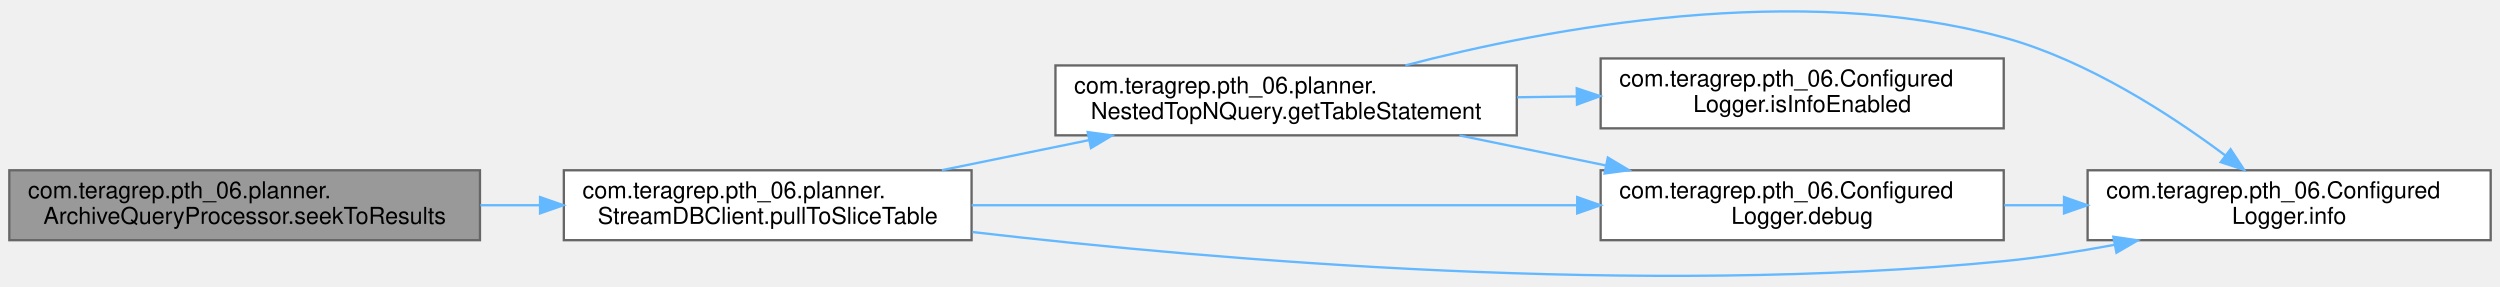
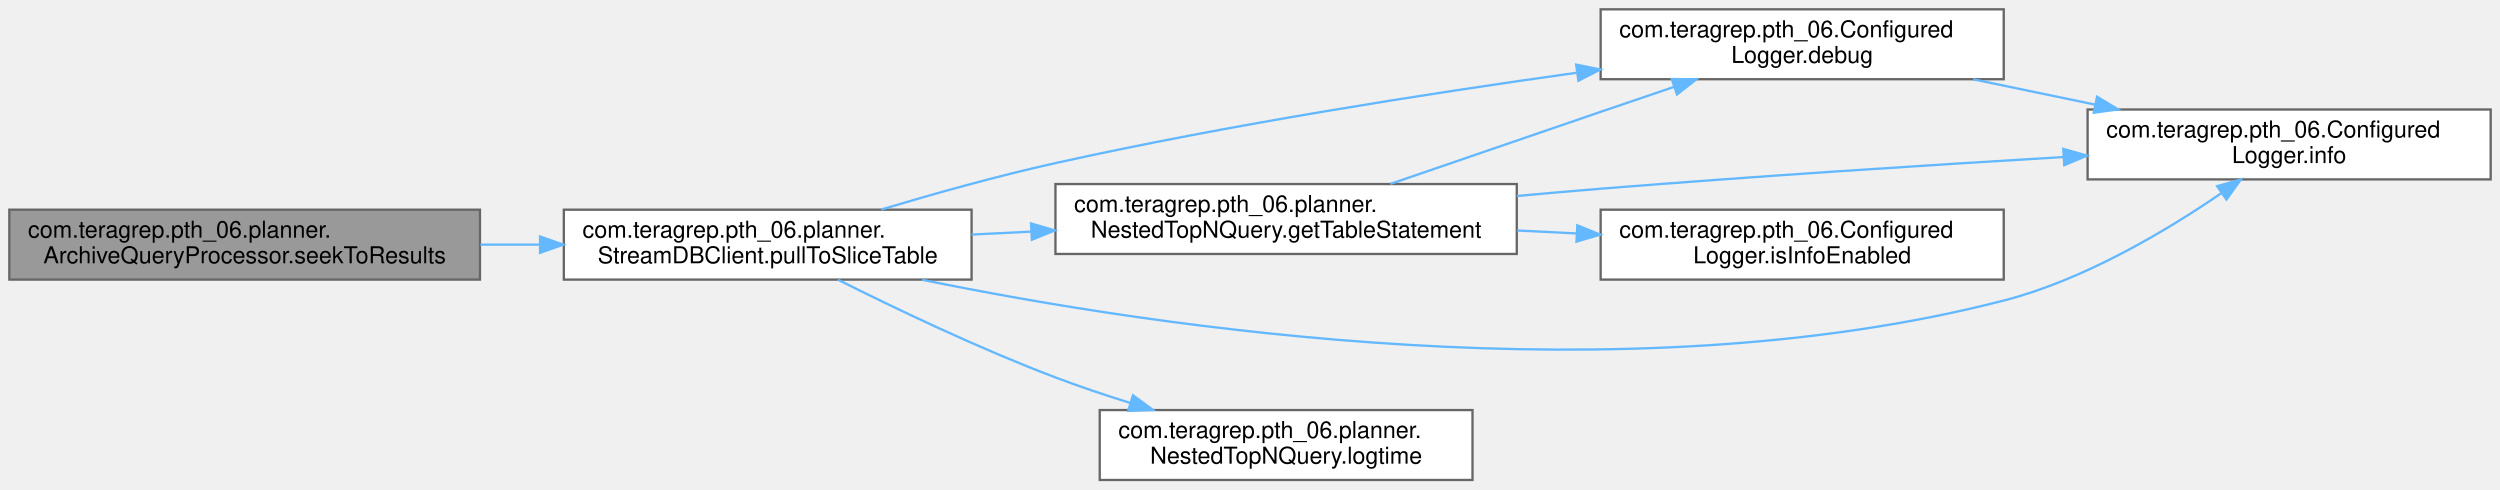
- <svg xmlns="http://www.w3.org/2000/svg" xmlns:xlink="http://www.w3.org/1999/xlink" width="1073pt" height="123pt" viewBox="0.00 0.00 1073.00 122.51">
-   <g id="graph0" class="graph" transform="scale(1 1) rotate(0) translate(4 118.51)">
+ <svg xmlns="http://www.w3.org/2000/svg" xmlns:xlink="http://www.w3.org/1999/xlink" width="1073pt" height="210pt" viewBox="0.00 0.00 1073.00 210.00">
+   <g id="graph0" class="graph" transform="scale(1 1) rotate(0) translate(4 206)">
    <g id="Node000001" class="node">
      <g id="a_Node000001">
        <a xlink:title="Increment the rolling day and pull data for that day into the sliceTable.">
-           <polygon fill="#999999" stroke="#666666" points="202,-45.67 0,-45.67 0,-15.67 202,-15.67 202,-45.67" />
-           <text text-anchor="start" x="8" y="-33.67" font-family="Helvetica,sans-Serif" font-size="10.00">com.teragrep.pth_06.planner.</text>
-           <text text-anchor="middle" x="101" y="-22.67" font-family="Helvetica,sans-Serif" font-size="10.00">ArchiveQueryProcessor.seekToResults</text>
+           <polygon fill="#999999" stroke="#666666" points="202,-116 0,-116 0,-86 202,-86 202,-116" />
+           <text text-anchor="start" x="8" y="-104" font-family="Helvetica,sans-Serif" font-size="10.00">com.teragrep.pth_06.planner.</text>
+           <text text-anchor="middle" x="101" y="-93" font-family="Helvetica,sans-Serif" font-size="10.00">ArchiveQueryProcessor.seekToResults</text>
        </a>
      </g>
    </g>
    <g id="Node000002" class="node">
      <g id="a_Node000002">
        <a xlink:href="classcom_1_1teragrep_1_1pth__06_1_1planner_1_1StreamDBClient.html#adbe4b13c48e67d8d82ae4ed9ee93f7df" target="_top" xlink:title=" ">
-           <polygon fill="white" stroke="#666666" points="413,-45.67 238,-45.67 238,-15.67 413,-15.67 413,-45.67" />
-           <text text-anchor="start" x="246" y="-33.67" font-family="Helvetica,sans-Serif" font-size="10.00">com.teragrep.pth_06.planner.</text>
-           <text text-anchor="middle" x="325.5" y="-22.67" font-family="Helvetica,sans-Serif" font-size="10.00">StreamDBClient.pullToSliceTable</text>
+           <polygon fill="white" stroke="#666666" points="413,-116 238,-116 238,-86 413,-86 413,-116" />
+           <text text-anchor="start" x="246" y="-104" font-family="Helvetica,sans-Serif" font-size="10.00">com.teragrep.pth_06.planner.</text>
+           <text text-anchor="middle" x="325.5" y="-93" font-family="Helvetica,sans-Serif" font-size="10.00">StreamDBClient.pullToSliceTable</text>
        </a>
      </g>
    </g>
    <g id="edge1_Node000001_Node000002" class="edge">
      <g id="a_edge1_Node000001_Node000002">
        <a xlink:title=" ">
-           <path fill="none" stroke="#63b8ff" d="M202.18,-30.67C210.63,-30.67 219.16,-30.67 227.58,-30.67" />
-           <polygon fill="#63b8ff" stroke="#63b8ff" points="227.79,-34.17 237.79,-30.67 227.79,-27.17 227.79,-34.17" />
+           <path fill="none" stroke="#63b8ff" d="M202.18,-101C210.63,-101 219.16,-101 227.58,-101" />
+           <polygon fill="#63b8ff" stroke="#63b8ff" points="227.79,-104.5 237.79,-101 227.79,-97.5 227.79,-104.5" />
        </a>
      </g>
    </g>
    <g id="Node000003" class="node">
      <g id="a_Node000003">
        <a xlink:href="classcom_1_1teragrep_1_1pth__06_1_1ConfiguredLogger.html#a432bade7d6310bed1e1b9a405fb53d56" target="_top" xlink:title=" ">
-           <polygon fill="white" stroke="#666666" points="856,-45.67 683,-45.67 683,-15.67 856,-15.67 856,-45.67" />
-           <text text-anchor="start" x="691" y="-33.67" font-family="Helvetica,sans-Serif" font-size="10.00">com.teragrep.pth_06.Configured</text>
-           <text text-anchor="middle" x="769.5" y="-22.67" font-family="Helvetica,sans-Serif" font-size="10.00">Logger.debug</text>
+           <polygon fill="white" stroke="#666666" points="856,-202 683,-202 683,-172 856,-172 856,-202" />
+           <text text-anchor="start" x="691" y="-190" font-family="Helvetica,sans-Serif" font-size="10.00">com.teragrep.pth_06.Configured</text>
+           <text text-anchor="middle" x="769.5" y="-179" font-family="Helvetica,sans-Serif" font-size="10.00">Logger.debug</text>
        </a>
      </g>
    </g>
    <g id="edge2_Node000002_Node000003" class="edge">
      <g id="a_edge2_Node000002_Node000003">
        <a xlink:title=" ">
-           <path fill="none" stroke="#63b8ff" d="M413.03,-30.67C487.72,-30.67 595.45,-30.67 672.71,-30.67" />
-           <polygon fill="#63b8ff" stroke="#63b8ff" points="672.93,-34.17 682.93,-30.67 672.93,-27.17 672.93,-34.17" />
+           <path fill="none" stroke="#63b8ff" d="M374.16,-116.06C396.69,-122.8 424.06,-130.47 449,-136 523.57,-152.54 609.06,-165.9 672.83,-174.79" />
+           <polygon fill="#63b8ff" stroke="#63b8ff" points="672.49,-178.27 682.88,-176.18 673.45,-171.34 672.49,-178.27" />
        </a>
      </g>
    </g>
    <g id="Node000004" class="node">
      <g id="a_Node000004">
        <a xlink:href="classcom_1_1teragrep_1_1pth__06_1_1ConfiguredLogger.html#adbd659cefc990abe9b2da58d3dae9970" target="_top" xlink:title=" ">
-           <polygon fill="white" stroke="#666666" points="1065,-45.67 892,-45.67 892,-15.67 1065,-15.67 1065,-45.67" />
-           <text text-anchor="start" x="900" y="-33.67" font-family="Helvetica,sans-Serif" font-size="10.00">com.teragrep.pth_06.Configured</text>
-           <text text-anchor="middle" x="978.5" y="-22.67" font-family="Helvetica,sans-Serif" font-size="10.00">Logger.info</text>
+           <polygon fill="white" stroke="#666666" points="1065,-159 892,-159 892,-129 1065,-129 1065,-159" />
+           <text text-anchor="start" x="900" y="-147" font-family="Helvetica,sans-Serif" font-size="10.00">com.teragrep.pth_06.Configured</text>
+           <text text-anchor="middle" x="978.5" y="-136" font-family="Helvetica,sans-Serif" font-size="10.00">Logger.info</text>
        </a>
      </g>
    </g>
    <g id="edge8_Node000002_Node000004" class="edge">
      <g id="a_edge8_Node000002_Node000004">
        <a xlink:title=" ">
-           <path fill="none" stroke="#63b8ff" d="M413.37,-19.16C518.43,-6.98 700.54,8.54 856,-6.67 871.45,-8.18 887.84,-10.75 903.43,-13.66" />
-           <polygon fill="#63b8ff" stroke="#63b8ff" points="903.05,-17.15 913.53,-15.61 904.38,-10.28 903.05,-17.15" />
+           <path fill="none" stroke="#63b8ff" d="M391.74,-85.93C492.96,-65.24 693.14,-35.07 856,-77 890.54,-85.89 925.78,-106.92 949.35,-123.06" />
+           <polygon fill="#63b8ff" stroke="#63b8ff" points="947.58,-126.1 957.78,-128.97 951.6,-120.37 947.58,-126.1" />
        </a>
      </g>
    </g>
    <g id="Node000005" class="node">
      <g id="a_Node000005">
        <a xlink:href="classcom_1_1teragrep_1_1pth__06_1_1planner_1_1NestedTopNQuery.html#ab9a75398ae4f26212f007ce95c24c26f" target="_top" xlink:title=" ">
-           <polygon fill="white" stroke="#666666" points="647,-90.67 449,-90.67 449,-60.67 647,-60.67 647,-90.67" />
-           <text text-anchor="start" x="457" y="-78.67" font-family="Helvetica,sans-Serif" font-size="10.00">com.teragrep.pth_06.planner.</text>
-           <text text-anchor="middle" x="548" y="-67.67" font-family="Helvetica,sans-Serif" font-size="10.00">NestedTopNQuery.getTableStatement</text>
+           <polygon fill="white" stroke="#666666" points="647,-127 449,-127 449,-97 647,-97 647,-127" />
+           <text text-anchor="start" x="457" y="-115" font-family="Helvetica,sans-Serif" font-size="10.00">com.teragrep.pth_06.planner.</text>
+           <text text-anchor="middle" x="548" y="-104" font-family="Helvetica,sans-Serif" font-size="10.00">NestedTopNQuery.getTableStatement</text>
        </a>
      </g>
    </g>
    <g id="edge4_Node000002_Node000005" class="edge">
      <g id="a_edge4_Node000002_Node000005">
        <a xlink:title=" ">
-           <path fill="none" stroke="#63b8ff" d="M400.23,-45.72C420.46,-49.85 442.53,-54.35 463.28,-58.59" />
-           <polygon fill="#63b8ff" stroke="#63b8ff" points="462.84,-62.07 473.34,-60.64 464.24,-55.21 462.84,-62.07" />
+           <path fill="none" stroke="#63b8ff" d="M413.01,-105.32C421.43,-105.74 430.03,-106.16 438.62,-106.59" />
+           <polygon fill="#63b8ff" stroke="#63b8ff" points="438.52,-110.09 448.69,-107.1 438.87,-103.1 438.52,-110.09" />
+         </a>
+       </g>
+     </g>
+     <g id="Node000007" class="node">
+       <g id="a_Node000007">
+         <a xlink:href="classcom_1_1teragrep_1_1pth__06_1_1planner_1_1NestedTopNQuery.html#a1774c34559483df5630edaa9bcdc2f35" target="_top" xlink:title=" ">
+           <polygon fill="white" stroke="#666666" points="628,-30 468,-30 468,0 628,0 628,-30" />
+           <text text-anchor="start" x="476" y="-18" font-family="Helvetica,sans-Serif" font-size="10.00">com.teragrep.pth_06.planner.</text>
+           <text text-anchor="middle" x="548" y="-7" font-family="Helvetica,sans-Serif" font-size="10.00">NestedTopNQuery.logtime</text>
+         </a>
+       </g>
+     </g>
+     <g id="edge9_Node000002_Node000007" class="edge">
+       <g id="a_edge9_Node000002_Node000007">
+         <a xlink:title=" ">
+           <path fill="none" stroke="#63b8ff" d="M355.68,-85.93C380.17,-73.65 416.31,-56.36 449,-44 459.23,-40.13 470.21,-36.44 480.99,-33.08" />
+           <polygon fill="#63b8ff" stroke="#63b8ff" points="482.27,-36.35 490.81,-30.08 480.23,-29.65 482.27,-36.35" />
        </a>
      </g>
    </g>
    <g id="edge3_Node000003_Node000004" class="edge">
      <g id="a_edge3_Node000003_Node000004">
        <a xlink:title=" ">
-           <path fill="none" stroke="#63b8ff" d="M856.19,-30.67C864.66,-30.67 873.3,-30.67 881.87,-30.67" />
-           <polygon fill="#63b8ff" stroke="#63b8ff" points="881.88,-34.17 891.88,-30.67 881.88,-27.17 881.88,-34.17" />
+           <path fill="none" stroke="#63b8ff" d="M842.9,-171.96C859.76,-168.46 877.83,-164.7 895.09,-161.12" />
+           <polygon fill="#63b8ff" stroke="#63b8ff" points="896.06,-164.49 905.14,-159.03 894.64,-157.64 896.06,-164.49" />
        </a>
      </g>
    </g>
    <g id="edge5_Node000005_Node000003" class="edge">
      <g id="a_edge5_Node000005_Node000003">
        <a xlink:title=" ">
-           <path fill="none" stroke="#63b8ff" d="M622.4,-60.62C642.53,-56.5 664.51,-51.99 685.16,-47.76" />
-           <polygon fill="#63b8ff" stroke="#63b8ff" points="686.08,-51.14 695.17,-45.7 684.67,-44.28 686.08,-51.14" />
+           <path fill="none" stroke="#63b8ff" d="M592.74,-127.06C618.92,-136.06 652.85,-147.71 683,-158 693.22,-161.49 704.14,-165.2 714.63,-168.76" />
+           <polygon fill="#63b8ff" stroke="#63b8ff" points="713.52,-172.08 724.11,-171.98 715.77,-165.45 713.52,-172.08" />
        </a>
      </g>
    </g>
    <g id="edge6_Node000005_Node000004" class="edge">
      <g id="a_edge6_Node000005_Node000004">
        <a xlink:title=" ">
-           <path fill="none" stroke="#63b8ff" d="M599.15,-90.69C660.74,-106.74 767.89,-126.82 856,-102.67 891.8,-92.86 927.76,-69.47 951.16,-51.99" />
-           <polygon fill="#63b8ff" stroke="#63b8ff" points="953.37,-54.71 959.19,-45.86 949.12,-49.15 953.37,-54.71" />
+           <path fill="none" stroke="#63b8ff" d="M647.03,-121.88C659.14,-122.99 671.35,-124.06 683,-125 749.24,-130.35 823.96,-135.16 881.57,-138.6" />
+           <polygon fill="#63b8ff" stroke="#63b8ff" points="881.56,-142.1 891.75,-139.2 881.98,-135.11 881.56,-142.1" />
        </a>
      </g>
    </g>
    <g id="Node000006" class="node">
      <g id="a_Node000006">
        <a xlink:href="classcom_1_1teragrep_1_1pth__06_1_1ConfiguredLogger.html#a03c44f8bbcceea9ce885498f428247cd" target="_top" xlink:title=" ">
-           <polygon fill="white" stroke="#666666" points="856,-93.67 683,-93.67 683,-63.67 856,-63.67 856,-93.67" />
-           <text text-anchor="start" x="691" y="-81.67" font-family="Helvetica,sans-Serif" font-size="10.00">com.teragrep.pth_06.Configured</text>
-           <text text-anchor="middle" x="769.5" y="-70.67" font-family="Helvetica,sans-Serif" font-size="10.00">Logger.isInfoEnabled</text>
+           <polygon fill="white" stroke="#666666" points="856,-116 683,-116 683,-86 856,-86 856,-116" />
+           <text text-anchor="start" x="691" y="-104" font-family="Helvetica,sans-Serif" font-size="10.00">com.teragrep.pth_06.Configured</text>
+           <text text-anchor="middle" x="769.5" y="-93" font-family="Helvetica,sans-Serif" font-size="10.00">Logger.isInfoEnabled</text>
        </a>
      </g>
    </g>
    <g id="edge7_Node000005_Node000006" class="edge">
      <g id="a_edge7_Node000005_Node000006">
        <a xlink:title=" ">
-           <path fill="none" stroke="#63b8ff" d="M647.19,-77.01C655.63,-77.13 664.17,-77.25 672.59,-77.36" />
-           <polygon fill="#63b8ff" stroke="#63b8ff" points="672.74,-80.86 682.79,-77.5 672.84,-73.86 672.74,-80.86" />
+           <path fill="none" stroke="#63b8ff" d="M647.19,-107.08C655.63,-106.66 664.17,-106.23 672.59,-105.81" />
+           <polygon fill="#63b8ff" stroke="#63b8ff" points="672.98,-109.29 682.79,-105.3 672.63,-102.3 672.98,-109.29" />
        </a>
      </g>
    </g>
  </g>
</svg>
